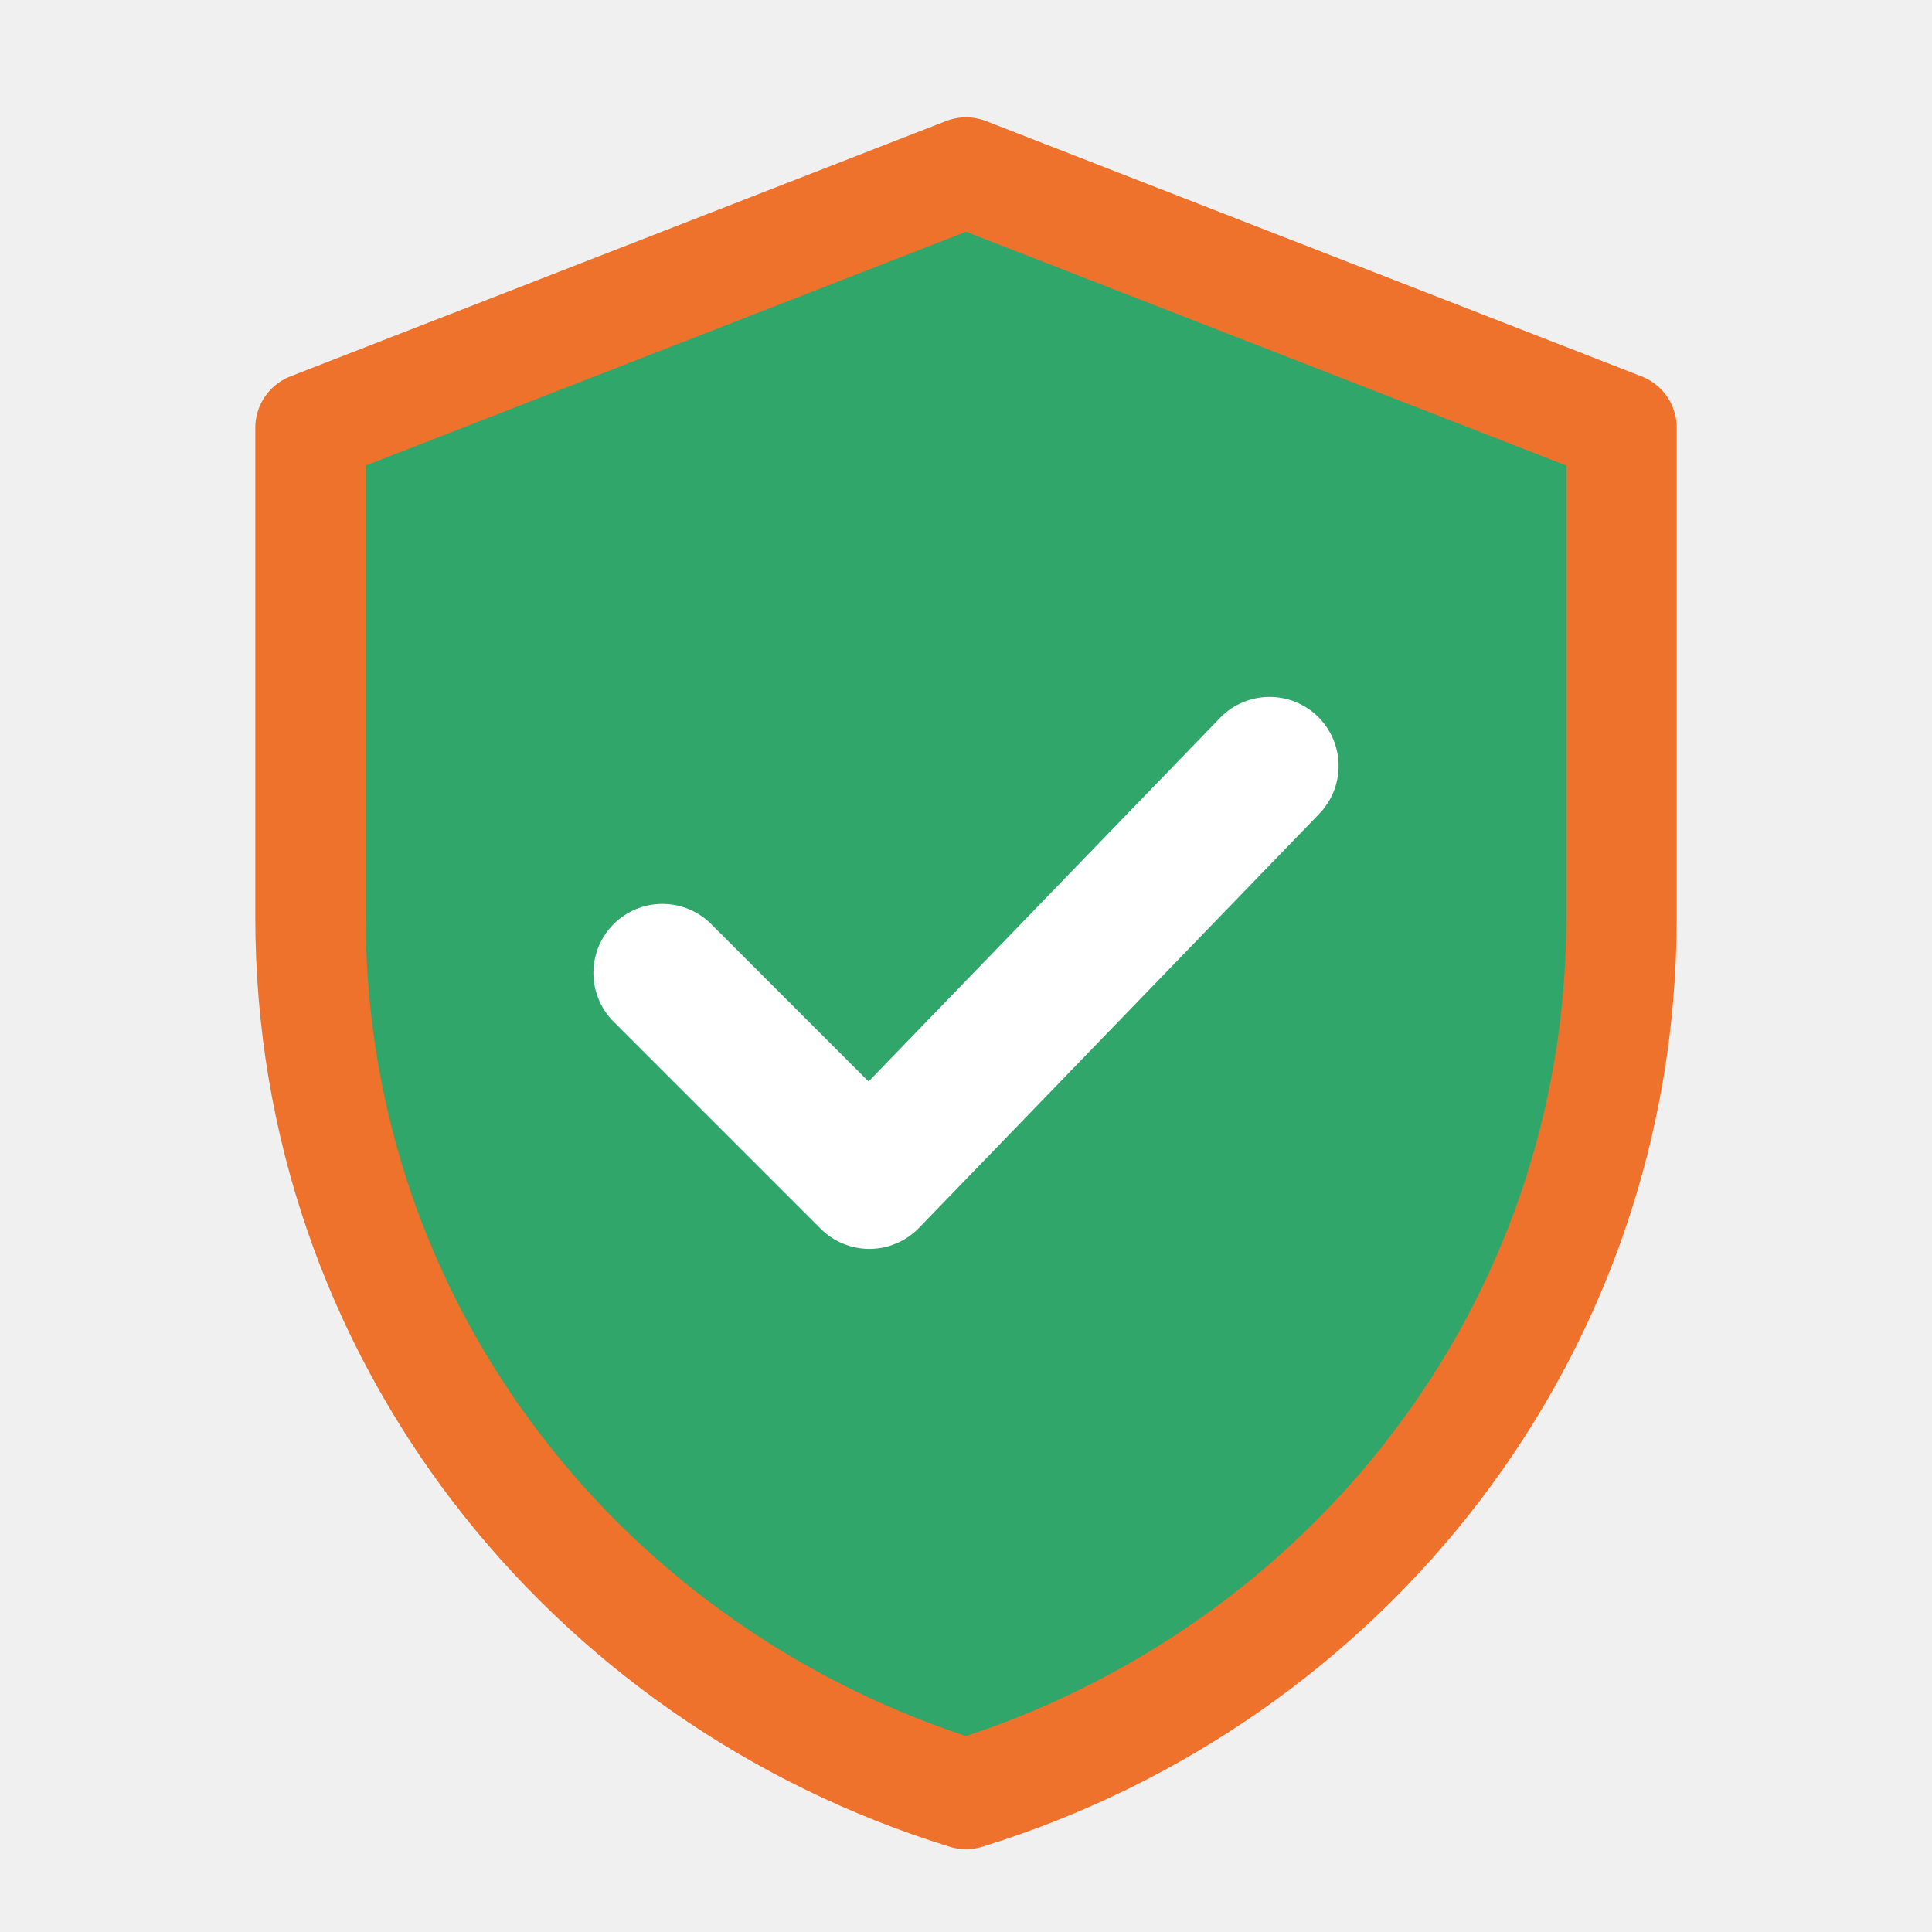
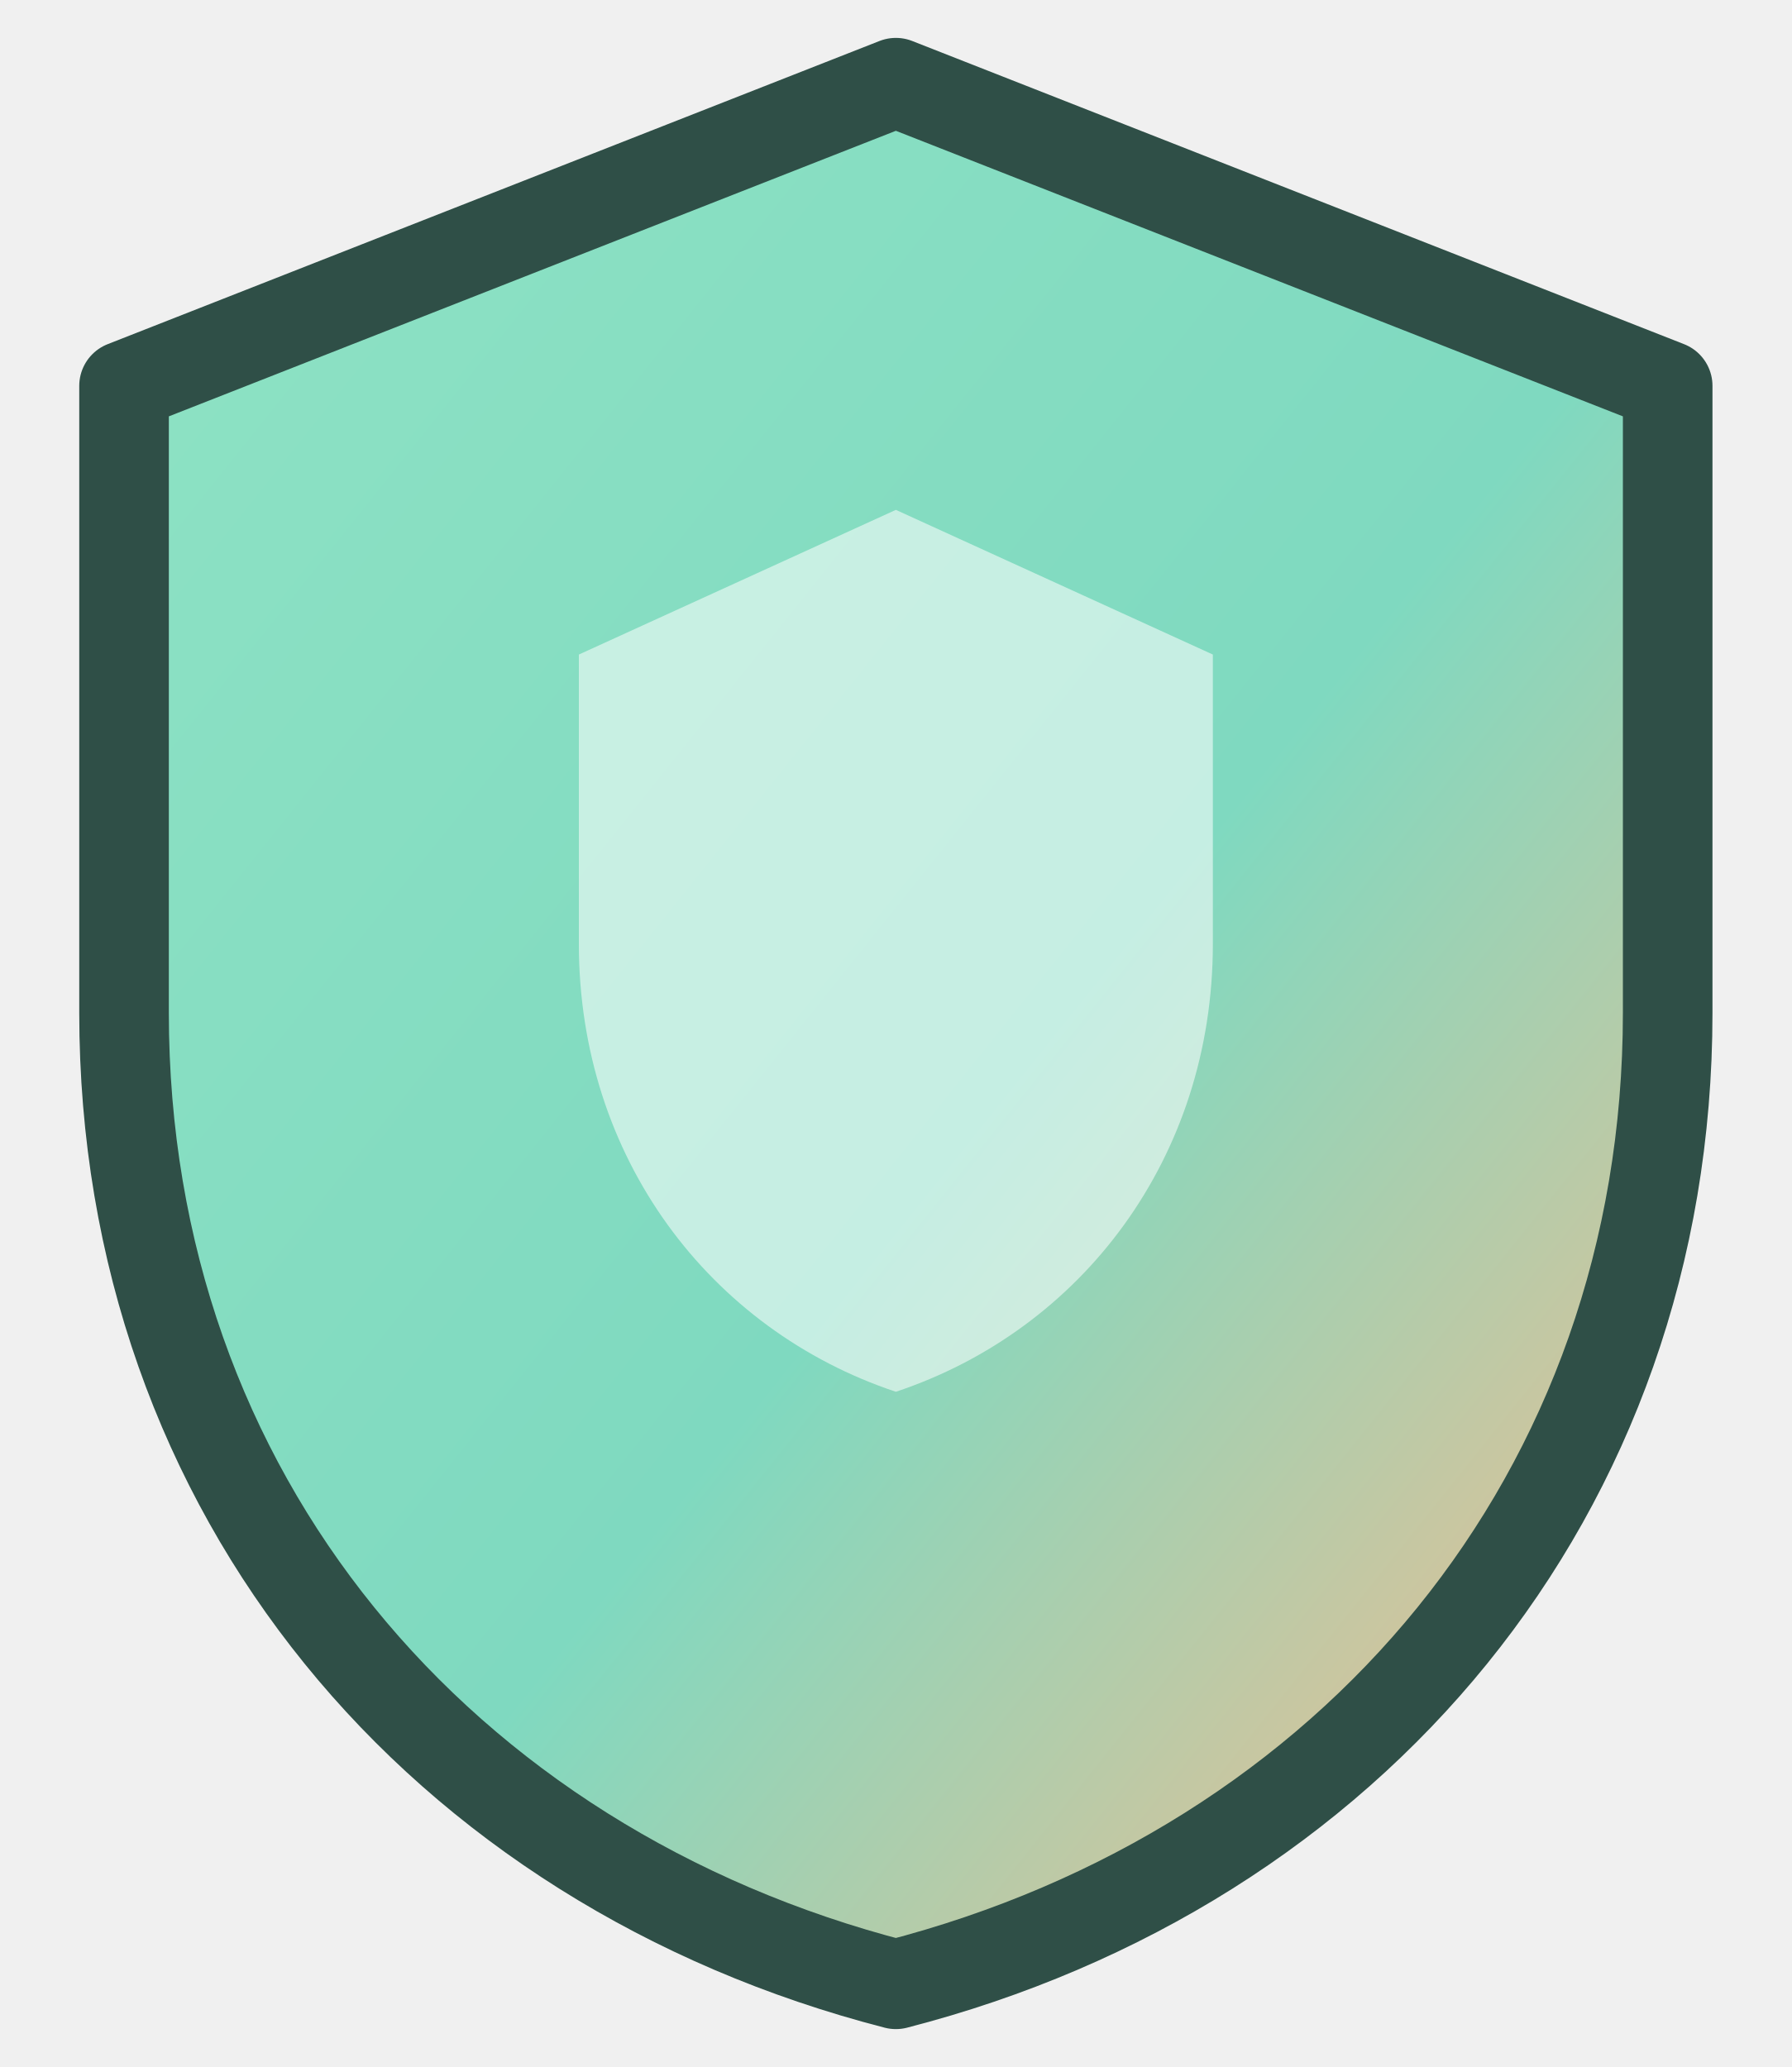
- <svg xmlns="http://www.w3.org/2000/svg" width="28" height="28" viewBox="0 0 28 28">
-   <path d="M14 2.5 4.5 6.2v7.1c0 6 4 11 9.5 12.7 5.5-1.7 9.5-6.7 9.5-12.7V6.2L14 2.5z" fill="hsl(150 55% 42%)" stroke="hsl(22 85% 55%)" stroke-width="1.6" stroke-linejoin="round" />
-   <path d="M9.6 14.1l3 3 5.8-6" fill="none" stroke="#ffffff" stroke-width="2" stroke-linecap="round" stroke-linejoin="round" />
+ <svg xmlns="http://www.w3.org/2000/svg" width="26" height="30" viewBox="0 0 26 30">
+   <defs>
+     <linearGradient id="ultShield" x1="0" y1="0" x2="1" y2="1">
+       <stop offset="0%" stop-color="#8fe3c4" />
+       <stop offset="55%" stop-color="#7fd9c0" />
+       <stop offset="100%" stop-color="#ffb98a" />
+     </linearGradient>
+   </defs>
+   <path d="M13 1.2 1.8 5.6v9.1c0 7 4.6 12.4 11.2 14.1 6.6-1.7 11.2-7.1 11.2-14.1V5.6L13 1.2z" fill="url(#ultShield)" stroke="#2f4f47" stroke-width="1.3" stroke-linejoin="round" />
+   <path d="M13 7.4l4.6 2.1v4.2c0 3.1-1.9 5.6-4.6 6.5-2.7-.9-4.6-3.4-4.6-6.5V9.5L13 7.4z" fill="#ffffff" fill-opacity="0.55" />
</svg>
